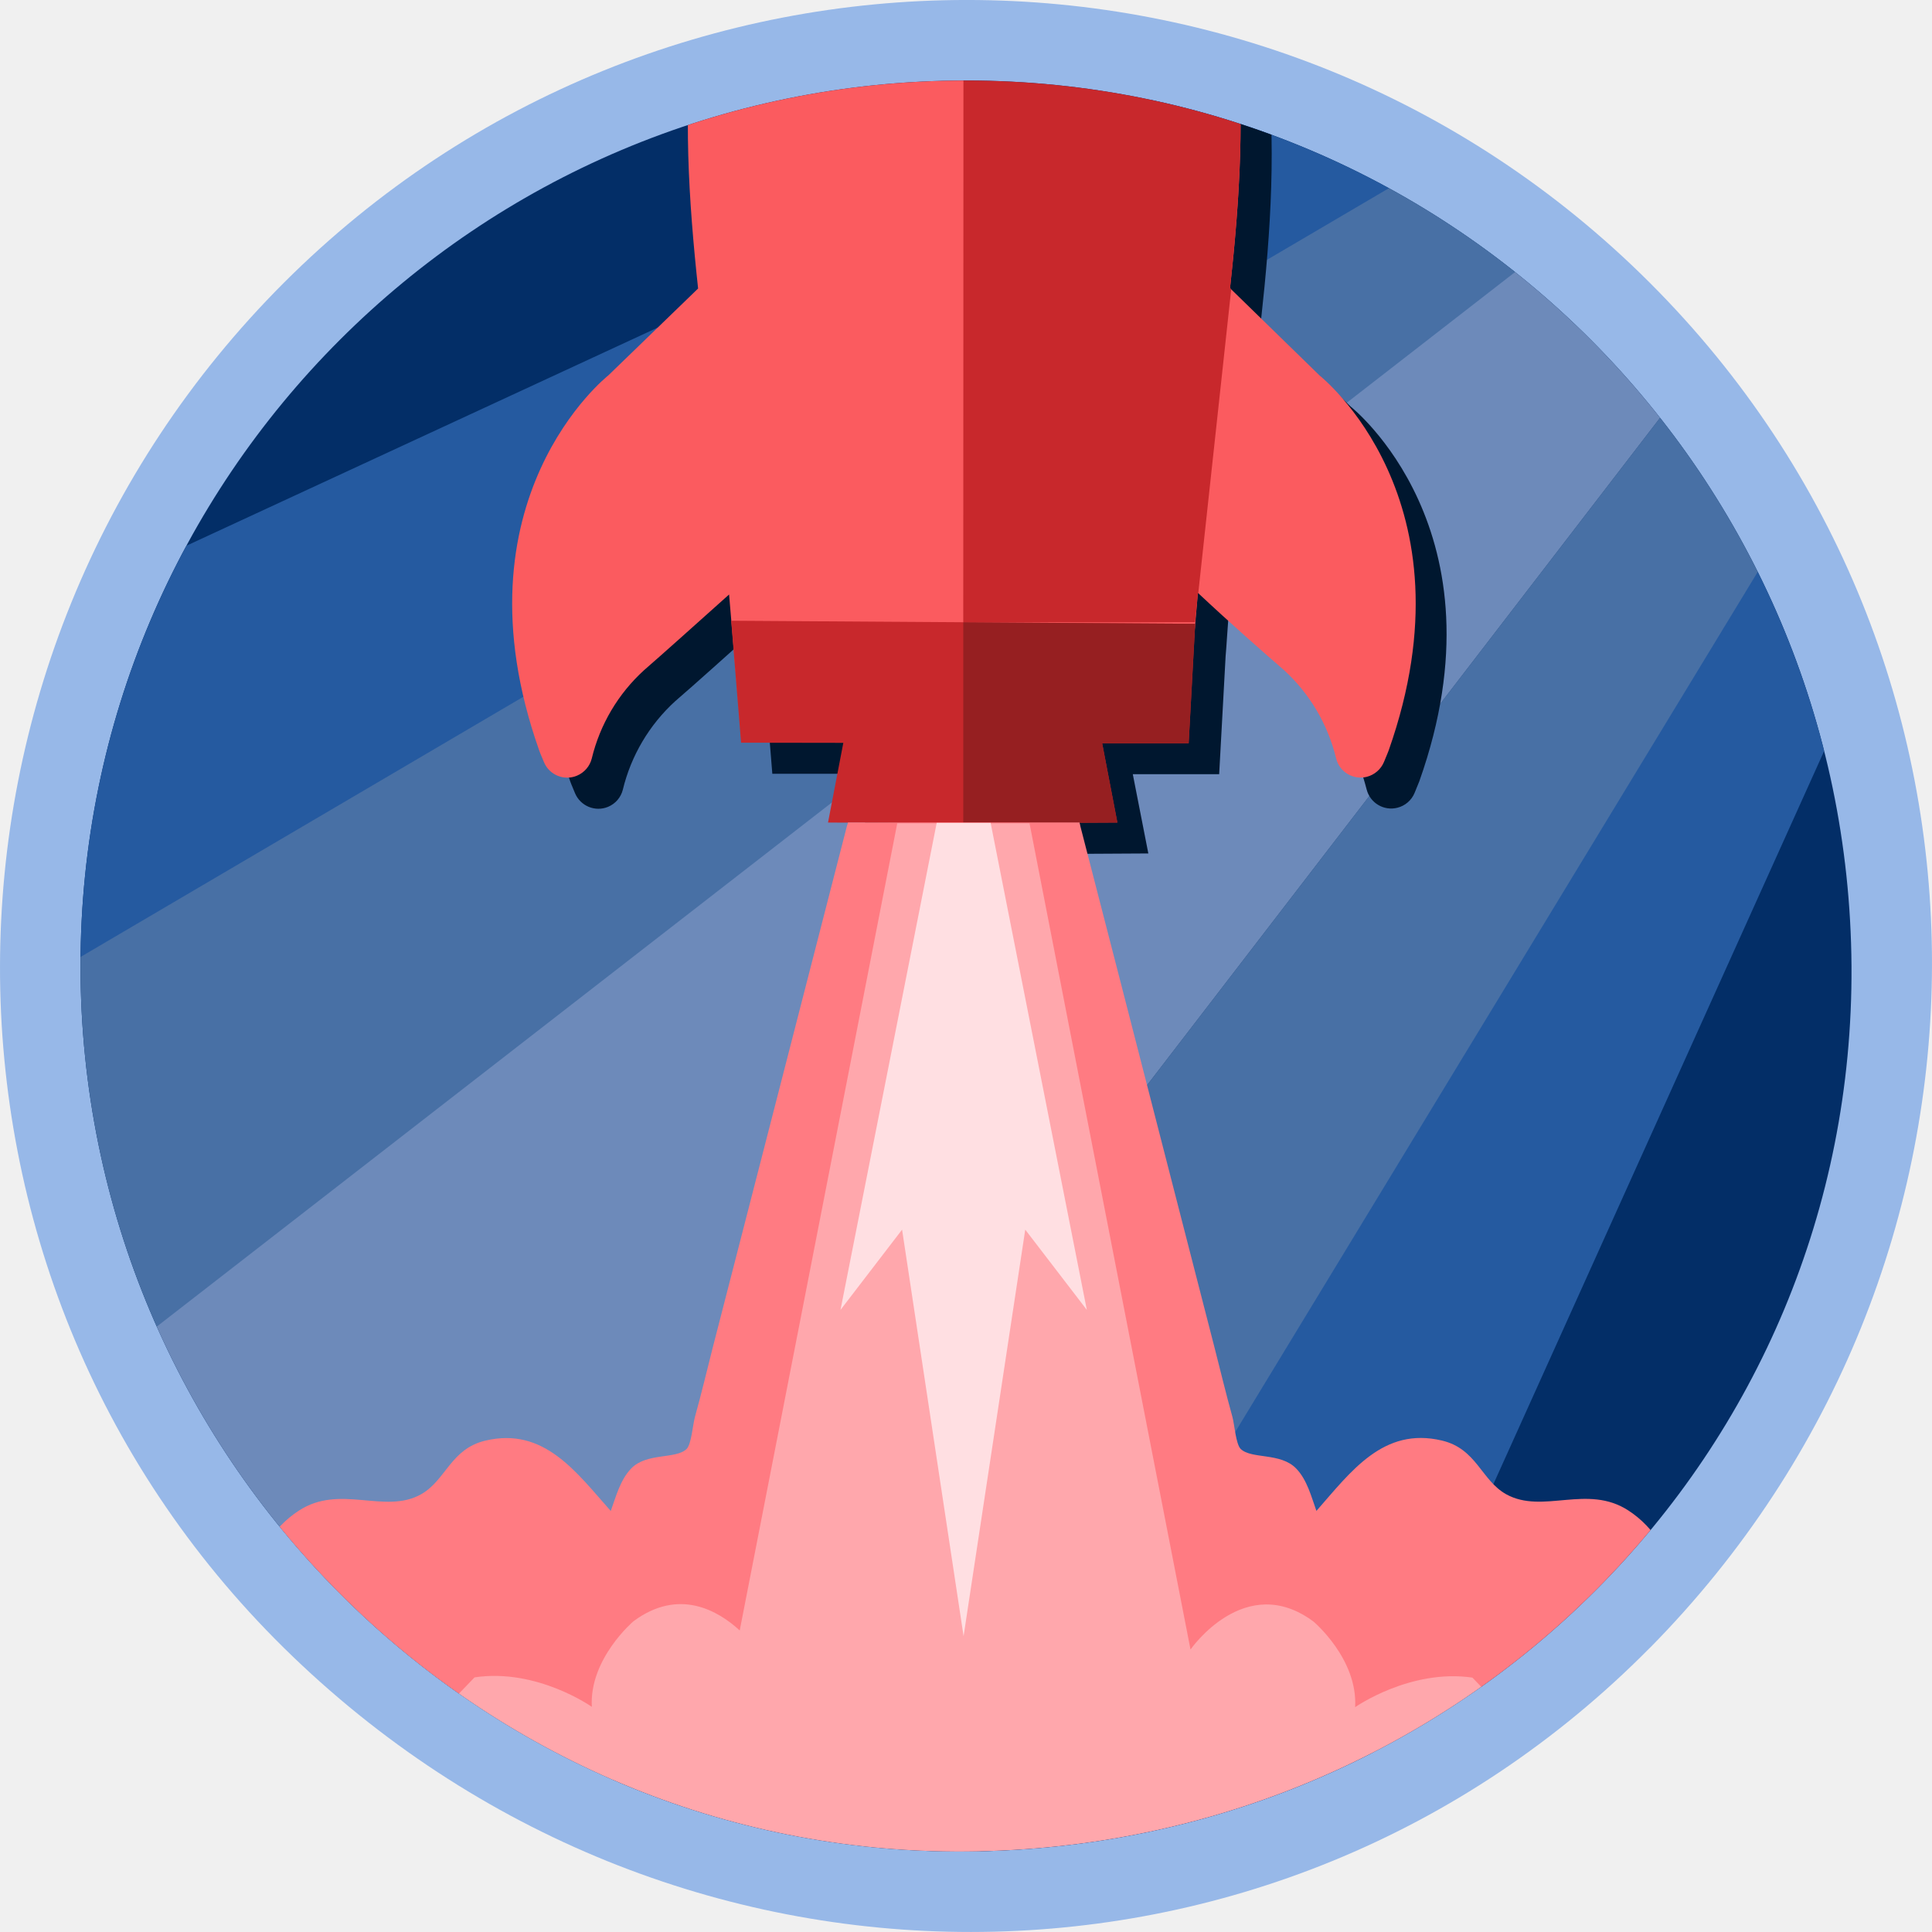
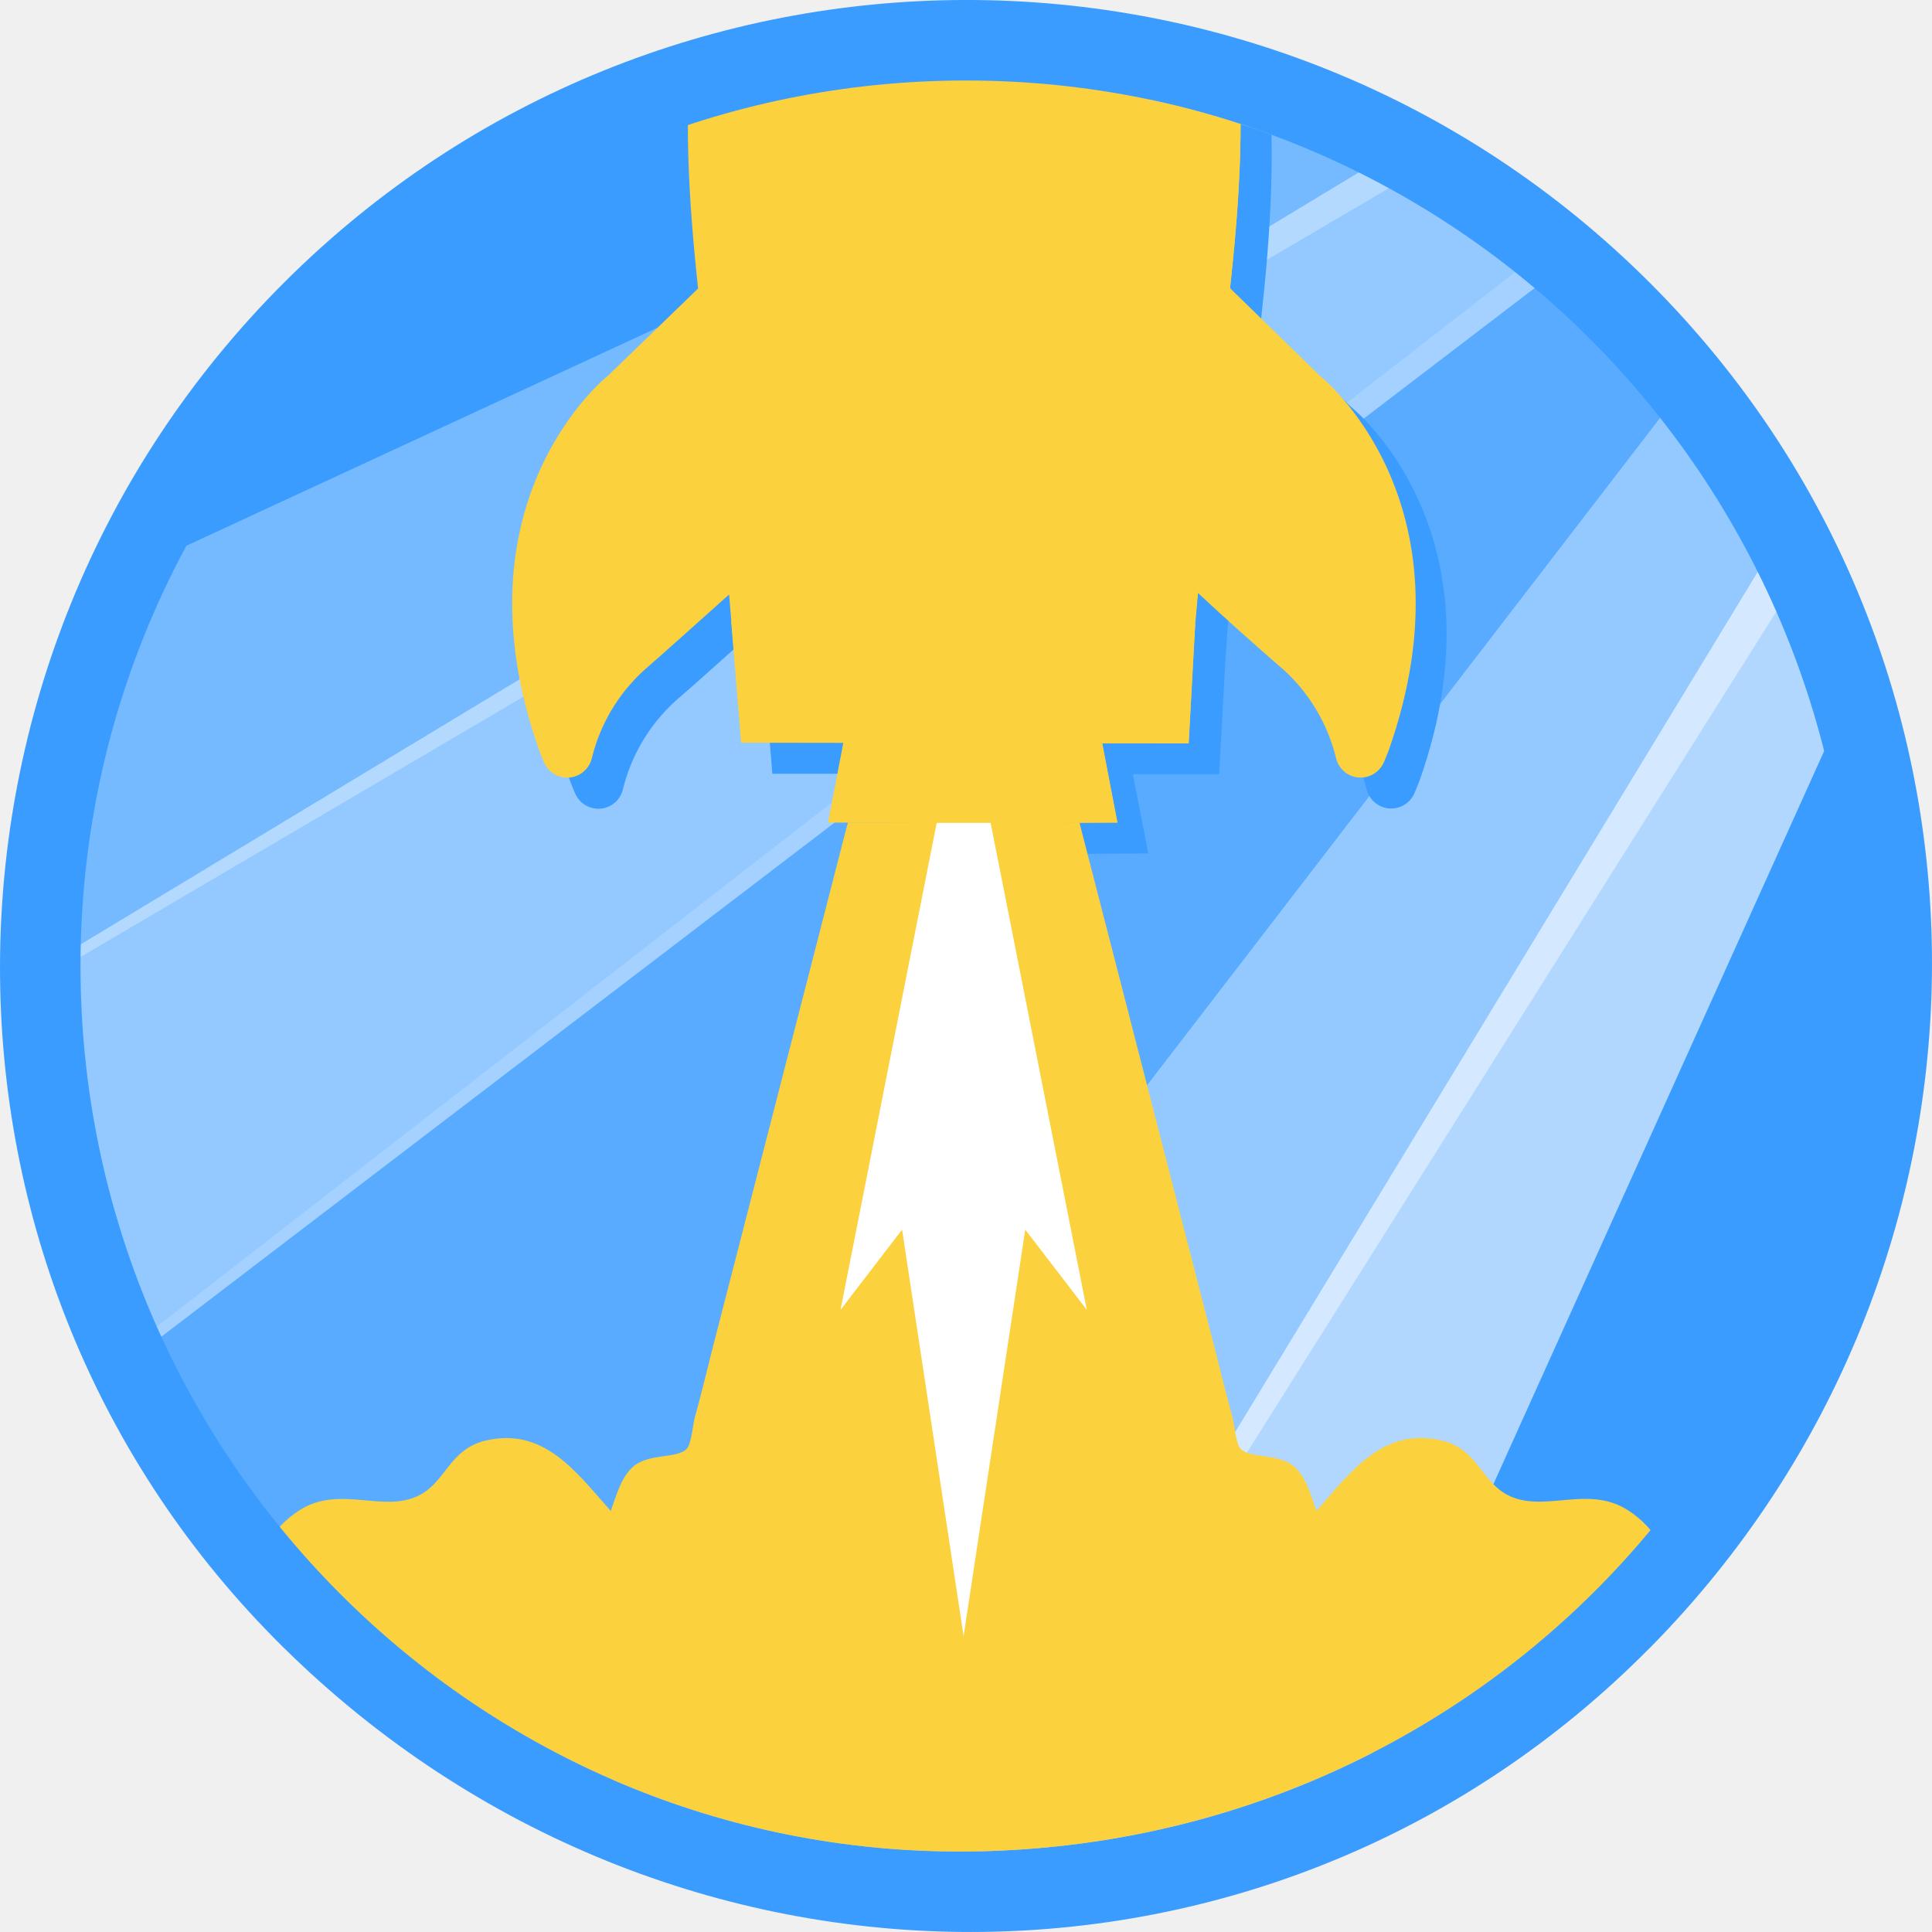
<svg xmlns="http://www.w3.org/2000/svg" xmlns:xlink="http://www.w3.org/1999/xlink" width="24" height="24" viewBox="0 0 24 24">
  <defs>
    <path id="eyrmle6qsa" d="M22 11c.038 6.057-4.841 10.953-11 11-6.075.045-11-4.925-11-11S4.925 0 11 0 21.96 4.925 22 11" />
    <path id="swotrbvrpc" d="M6.63 8.535c-.016.771.043 1.537.125 2.298l-1.116 1.082s-1.959 1.539-.858 4.657c0 0 .02.056.059.145.066.16.25.236.41.169.091-.038.16-.117.184-.213.102-.423.328-.805.65-1.098.248-.215.653-.58 1.056-.94l.149 1.77h5.52l.155-1.79c.405.38.819.743 1.07.96.32.293.545.675.647 1.097.042.169.213.27.381.228.096-.025.175-.093.213-.184.038-.089.059-.145.059-.145 1.1-3.117-.858-4.655-.858-4.656l-1.113-1.085c.085-.774.146-1.549.128-2.328-1.065-.34-2.2-.523-3.379-.523-1.216 0-2.386.195-3.481.556z" />
    <path id="3f6rwi66xe" d="M-.999 19.08c0 6.131 4.975 11.102 11.111 11.102 6.137 0 11.111-4.97 11.111-11.102 0-6.13-4.974-11.1-11.11-11.1C3.975 7.98-1 12.95-1 19.08z" />
    <path id="rsyx987eeg" d="M7.289 16.476L8.558 16.478 8.369 17.468 10.166 17.477 11.964 17.468 11.775 16.483 12.849 16.484 12.93 14.999 7.166 14.962z" />
    <path id="6fio2kwawi" d="M.054 11.148c0 6.131 4.975 11.102 11.11 11.102 6.137 0 11.112-4.97 11.112-11.102 0-6.13-4.975-11.1-11.111-11.1-6.136 0-11.11 4.97-11.11 11.1z" />
    <path id="v9je5oinzk" d="M.054 11.148c0 6.131 4.975 11.102 11.11 11.102 6.137 0 11.112-4.97 11.112-11.102 0-6.13-4.975-11.1-11.111-11.1-6.136 0-11.11 4.97-11.11 11.1z" />
  </defs>
  <g fill="none" fill-rule="evenodd">
    <g>
      <g>
-         <path fill="#97B8E8" d="M20.494 20.471c-4.64 4.697-12.182 4.713-16.967 0-4.72-4.648-4.685-12.275 0-16.959 4.685-4.683 12.281-4.683 16.967 0 4.691 4.684 4.658 12.247 0 16.96" transform="translate(-40 -606) translate(40 606)" />
+         <path fill="#3B9CFF" d="M20.494 20.471c-4.64 4.697-12.182 4.713-16.967 0-4.72-4.648-4.685-12.275 0-16.959 4.685-4.683 12.281-4.683 16.967 0 4.691 4.684 4.658 12.247 0 16.96" transform="translate(-40 -606) translate(40 606)" />
        <g transform="translate(-40 -606) translate(40 606) translate(1 1)">
          <mask id="dzaofk29fb" fill="#fff">
            <use xlink:href="#eyrmle6qsa" />
          </mask>
-           <use fill="#032E67" xlink:href="#eyrmle6qsa" />
+           <use fill="#3B9CFF" xlink:href="#eyrmle6qsa" />
          <g mask="url(#dzaofk29fb)">
            <g>
-               <path fill="#4870A5" d="M28.858 3.548L30.565 4.989 16.267 27.704 12.951 24.241z" transform="translate(-7.333 -1.833)" />
-               <path fill="#255AA0" d="M30.185 4.617L31.167 5.344 19.517 31.167 16.16 27.704z" transform="translate(-7.333 -1.833)" />
-               <path fill="#4870A5" d="M27.704 2.65L26.227 1.154 3.463 14.903 6.987 18.469z" transform="translate(-7.333 -1.833)" />
-               <path fill="#255AA0" d="M26.549 1.43L25.095 0 0 11.615 3.444 15.006z" transform="translate(-7.333 -1.833)" />
-               <path fill="#6D8ABA" d="M28.858 3.548L28.358 3.053 28.106 2.804 27.606 2.309 6.926 18.364 9.184 20.767 10.124 21.67 12.951 24.241z" transform="translate(-7.333 -1.833)" />
+               <path fill="#FFFFFF" opacity="0.45" d="M28.858 3.548L30.565 4.989 16.267 27.704 12.951 24.241z" transform="translate(-7.333 -1.833)" />
+               <path fill="#FFFFFF" opacity="0.6" d="M30.185 4.617L31.167 5.344 19.517 31.167 16.16 27.704z" transform="translate(-7.333 -1.833)" />
+               <path fill="#FFFFFF" opacity="0.45" d="M27.704 2.65L26.227 1.154 3.463 14.903 6.987 18.469z" transform="translate(-7.333 -1.833)" />
+               <path fill="#FFFFFF" opacity="0.3" d="M26.549 1.43L25.095 0 0 11.615 3.444 15.006z" transform="translate(-7.333 -1.833)" />
+               <path fill="#FFFFFF" opacity="0.15" d="M28.858 3.548L28.358 3.053 28.106 2.804 27.606 2.309 6.926 18.364 9.184 20.767 10.124 21.67 12.951 24.241z" transform="translate(-7.333 -1.833)" />
            </g>
          </g>
          <g mask="url(#dzaofk29fb)">
            <g transform="translate(.917 -8.25)">
-               <path fill="#00172F" d="M14.862 12.301l-1.113-1.085c.121-1.097.193-2.193.061-3.305-.235-1.896-.864-3.722-1.844-5.361-.37-.622-.913-1.388-1.442-1.787-.623.502-1.157 1.104-1.58 1.782-.984 1.637-1.616 3.461-1.856 5.356-.135 1.117-.065 2.222.052 3.319l-1.115 1.081s-1.958 1.54-.858 4.657c0 0 .021.057.059.145.067.16.25.236.41.17.092-.038.16-.117.184-.213.102-.423.329-.806.65-1.099.249-.214.654-.58 1.057-.94l.028.327.122 1.514h1.27l-.193.99 1.797.01 1.797-.01-.193-.985h1.073l.08-1.465c.012-.132.024-.353.035-.483.408.367.82.735 1.071.952.36.318.549.815.646 1.186.043.168.214.27.382.227.096-.024.175-.092.213-.183l.059-.145c1.107-3.116-.852-4.654-.852-4.655" />
-               <path fill="#FB5B5F" d="M14.476 11.915l-1.113-1.085c.12-1.097.193-2.194.06-3.306-.235-1.896-.863-3.721-1.844-5.36-.37-.623-.912-1.388-1.442-1.787-.622.501-1.156 1.103-1.58 1.782-.983 1.637-1.616 3.46-1.856 5.355-.135 1.117-.064 2.223.054 3.32l-1.116 1.08s-1.959 1.54-.858 4.658c0 0 .02.056.059.145.066.16.25.236.41.169.091-.038.16-.117.184-.213.102-.423.328-.805.65-1.098.248-.215.653-.58 1.056-.94l.149 1.77h5.52l.155-1.79c.405.38.819.743 1.07.96.32.293.545.675.647 1.097.042.169.213.27.381.228.096-.025.175-.093.213-.184.038-.089.059-.145.059-.145 1.1-3.117-.858-4.655-.858-4.656" />
+               <path fill="#3B9CFF" d="M14.862 12.301l-1.113-1.085c.121-1.097.193-2.193.061-3.305-.235-1.896-.864-3.722-1.844-5.361-.37-.622-.913-1.388-1.442-1.787-.623.502-1.157 1.104-1.58 1.782-.984 1.637-1.616 3.461-1.856 5.356-.135 1.117-.065 2.222.052 3.319l-1.115 1.081s-1.958 1.54-.858 4.657c0 0 .021.057.059.145.067.16.25.236.41.17.092-.038.16-.117.184-.213.102-.423.329-.806.65-1.099.249-.214.654-.58 1.057-.94l.028.327.122 1.514h1.27l-.193.99 1.797.01 1.797-.01-.193-.985h1.073l.08-1.465c.012-.132.024-.353.035-.483.408.367.82.735 1.071.952.36.318.549.815.646 1.186.043.168.214.27.382.227.096-.024.175-.092.213-.183l.059-.145c1.107-3.116-.852-4.654-.852-4.655" />
+               <path fill="#FBD13E" d="M14.476 11.915l-1.113-1.085c.12-1.097.193-2.194.06-3.306-.235-1.896-.863-3.721-1.844-5.36-.37-.623-.912-1.388-1.442-1.787-.622.501-1.156 1.103-1.58 1.782-.983 1.637-1.616 3.46-1.856 5.355-.135 1.117-.064 2.223.054 3.32l-1.116 1.08s-1.959 1.54-.858 4.658c0 0 .02.056.059.145.066.16.25.236.41.169.091-.038.16-.117.184-.213.102-.423.328-.805.65-1.098.248-.215.653-.58 1.056-.94l.149 1.77h5.52l.155-1.79c.405.38.819.743 1.07.96.32.293.545.675.647 1.097.042.169.213.27.381.228.096-.025.175-.093.213-.184.038-.089.059-.145.059-.145 1.1-3.117-.858-4.655-.858-4.656" />
              <mask id="yznwycx33d" fill="#fff">
                <use xlink:href="#swotrbvrpc" />
              </mask>
-               <path fill="#C8282C" d="M10.054 0L10.049 14.98 12.929 14.98 14.006 5.051 14.006 2.939 11.743 0.769z" mask="url(#yznwycx33d)" />
+               <path fill="#FBD13E" d="M10.054 0L10.049 14.98 12.929 14.98 14.006 5.051 14.006 2.939 11.743 0.769z" mask="url(#yznwycx33d)" />
              <mask id="bfebw2vq0f" fill="#fff">
                <use xlink:href="#3f6rwi66xe" />
              </mask>
-               <path fill="#C8282C" d="M12.93 14.999L7.166 14.961 7.289 16.476 8.559 16.478 8.369 17.468 10.165 17.477 11.963 17.468 11.774 16.483 12.849 16.484z" mask="url(#bfebw2vq0f)" />
+               <path fill="#FBD13E" d="M12.93 14.999L7.166 14.961 7.289 16.476 8.559 16.478 8.369 17.468 10.165 17.477 11.963 17.468 11.774 16.483 12.849 16.484z" mask="url(#bfebw2vq0f)" />
              <mask id="oezdofuh6h" fill="#fff">
                <use xlink:href="#rsyx987eeg" />
              </mask>
-               <path fill="#961F21" d="M10.049 17.592L13.364 17.592 13.364 14.961 10.049 14.961z" mask="url(#oezdofuh6h)" />
+               <path fill="#FBD13E" d="M10.049 17.592L13.364 17.592 13.364 14.961 10.049 14.961z" mask="url(#oezdofuh6h)" />
              <g mask="url(#oezdofuh6h)">
                <g transform="translate(-1.053 7.932)">
                  <mask id="bmxoxo2qsj" fill="#fff">
                    <use xlink:href="#6fio2kwawi" />
                  </mask>
-                   <path fill="#C8282C" d="M14.415 2.898L14.016 6.691 15.087 7.643 15.528 3.983z" mask="url(#bmxoxo2qsj)" />
+                   <path fill="#FBD13E" d="M14.415 2.898L14.016 6.691 15.087 7.643 15.528 3.983z" mask="url(#bmxoxo2qsj)" />
                </g>
              </g>
              <g mask="url(#oezdofuh6h)">
                <g transform="translate(-1.053 7.932)">
                  <mask id="ugaqct3jzl" fill="#fff">
                    <use xlink:href="#v9je5oinzk" />
                  </mask>
-                   <path fill="#C8282C" d="M7.801 2.898L8.201 6.691 7.13 7.643 6.688 3.983z" mask="url(#ugaqct3jzl)" />
+                   <path fill="#FBD13E" d="M7.801 2.898L8.201 6.691 7.13 7.643 6.688 3.983z" mask="url(#ugaqct3jzl)" />
                </g>
              </g>
-               <path fill="#FF7B82" d="M19.01 27.628c.037.006-.064-.605-.087-.686-.105-.381-.277-.709-.61-.927-.512-.335-1.063.05-1.52-.203-.31-.174-.366-.565-.798-.667-.729-.173-1.13.386-1.559.874-.063-.176-.116-.387-.251-.526-.193-.202-.556-.114-.69-.244-.06-.06-.077-.304-.102-.396-.081-.29-.15-.58-.223-.864l-.646-2.512c-.339-1.322-.68-2.645-1.022-3.97 0-.013-.007-.027-.01-.04H8.616c0 .013-.007.027-.011.04l-1.021 3.97-.647 2.513c-.074.29-.142.58-.222.864-.026.096-.043.336-.103.396-.135.13-.498.042-.69.244-.135.141-.188.35-.252.526-.429-.483-.829-1.047-1.557-.874-.433.102-.49.493-.8.667-.451.253-1.006-.132-1.518.203-.335.218-.506.546-.612.927-.022.08-.123.692-.086.686-1.774.337-.466 3.131-.466 3.131h18.841s1.311-2.795-.463-3.132" />
-               <path fill="#FFA7AC" d="M16.375 28.09c-.773-.113-1.458.367-1.458.367.034-.6-.517-1.063-.517-1.063-.85-.633-1.528.347-1.528.347l-2-10.264H9.229L7.272 27.504c-.264-.243-.753-.535-1.32-.114 0 0-.551.467-.517 1.063 0 0-.683-.483-1.457-.366L2.696 29.42l3.812 1.343.337-.278 2.381 1.902h1.643l2.512-2.006.462.382 3.807-1.34-1.275-1.332z" />
-               <path fill="#FFDFE2" d="M9.719 17.472L8.524 23.522 9.289 22.525 10.053 27.575 10.053 27.576 10.053 27.575 10.819 22.525 11.584 23.522 10.389 17.472z" />
-               <path fill="#00172F" d="M13.878 8.908l-.01-.28-.38-.126.006.29.384.116z" />
+               <path fill="#FBD13E" d="M19.01 27.628c.037.006-.064-.605-.087-.686-.105-.381-.277-.709-.61-.927-.512-.335-1.063.05-1.52-.203-.31-.174-.366-.565-.798-.667-.729-.173-1.13.386-1.559.874-.063-.176-.116-.387-.251-.526-.193-.202-.556-.114-.69-.244-.06-.06-.077-.304-.102-.396-.081-.29-.15-.58-.223-.864l-.646-2.512c-.339-1.322-.68-2.645-1.022-3.97 0-.013-.007-.027-.01-.04H8.616c0 .013-.007.027-.011.04l-1.021 3.97-.647 2.513c-.074.29-.142.58-.222.864-.026.096-.043.336-.103.396-.135.13-.498.042-.69.244-.135.141-.188.35-.252.526-.429-.483-.829-1.047-1.557-.874-.433.102-.49.493-.8.667-.451.253-1.006-.132-1.518.203-.335.218-.506.546-.612.927-.022.08-.123.692-.086.686-1.774.337-.466 3.131-.466 3.131h18.841s1.311-2.795-.463-3.132" />
+               <path fill="#FBD13E" d="M16.375 28.09c-.773-.113-1.458.367-1.458.367.034-.6-.517-1.063-.517-1.063-.85-.633-1.528.347-1.528.347l-2-10.264H9.229L7.272 27.504c-.264-.243-.753-.535-1.32-.114 0 0-.551.467-.517 1.063 0 0-.683-.483-1.457-.366L2.696 29.42l3.812 1.343.337-.278 2.381 1.902h1.643l2.512-2.006.462.382 3.807-1.34-1.275-1.332z" />
+               <path fill="#FFFFFF" d="M9.719 17.472L8.524 23.522 9.289 22.525 10.053 27.575 10.053 27.576 10.053 27.575 10.819 22.525 11.584 23.522 10.389 17.472z" />
+               <path fill="#FBD13E" d="M13.878 8.908l-.01-.28-.38-.126.006.29.384.116z" />
            </g>
          </g>
        </g>
      </g>
    </g>
  </g>
</svg>
